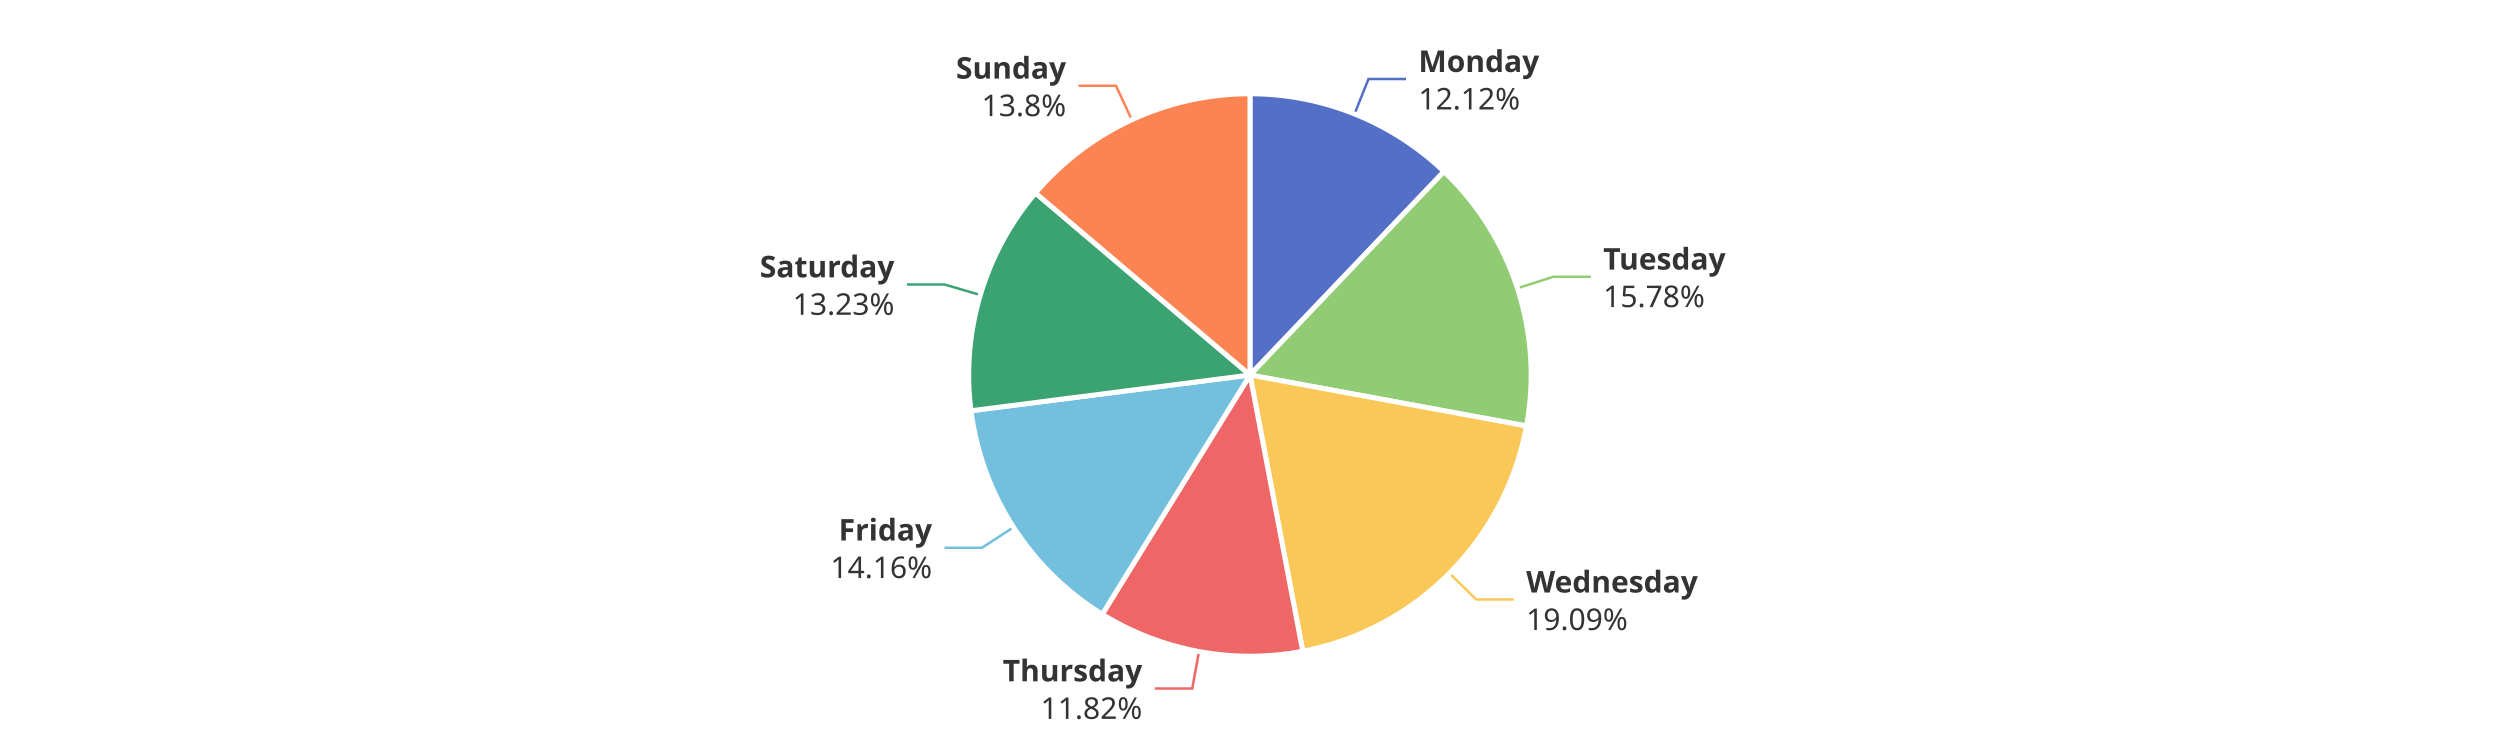
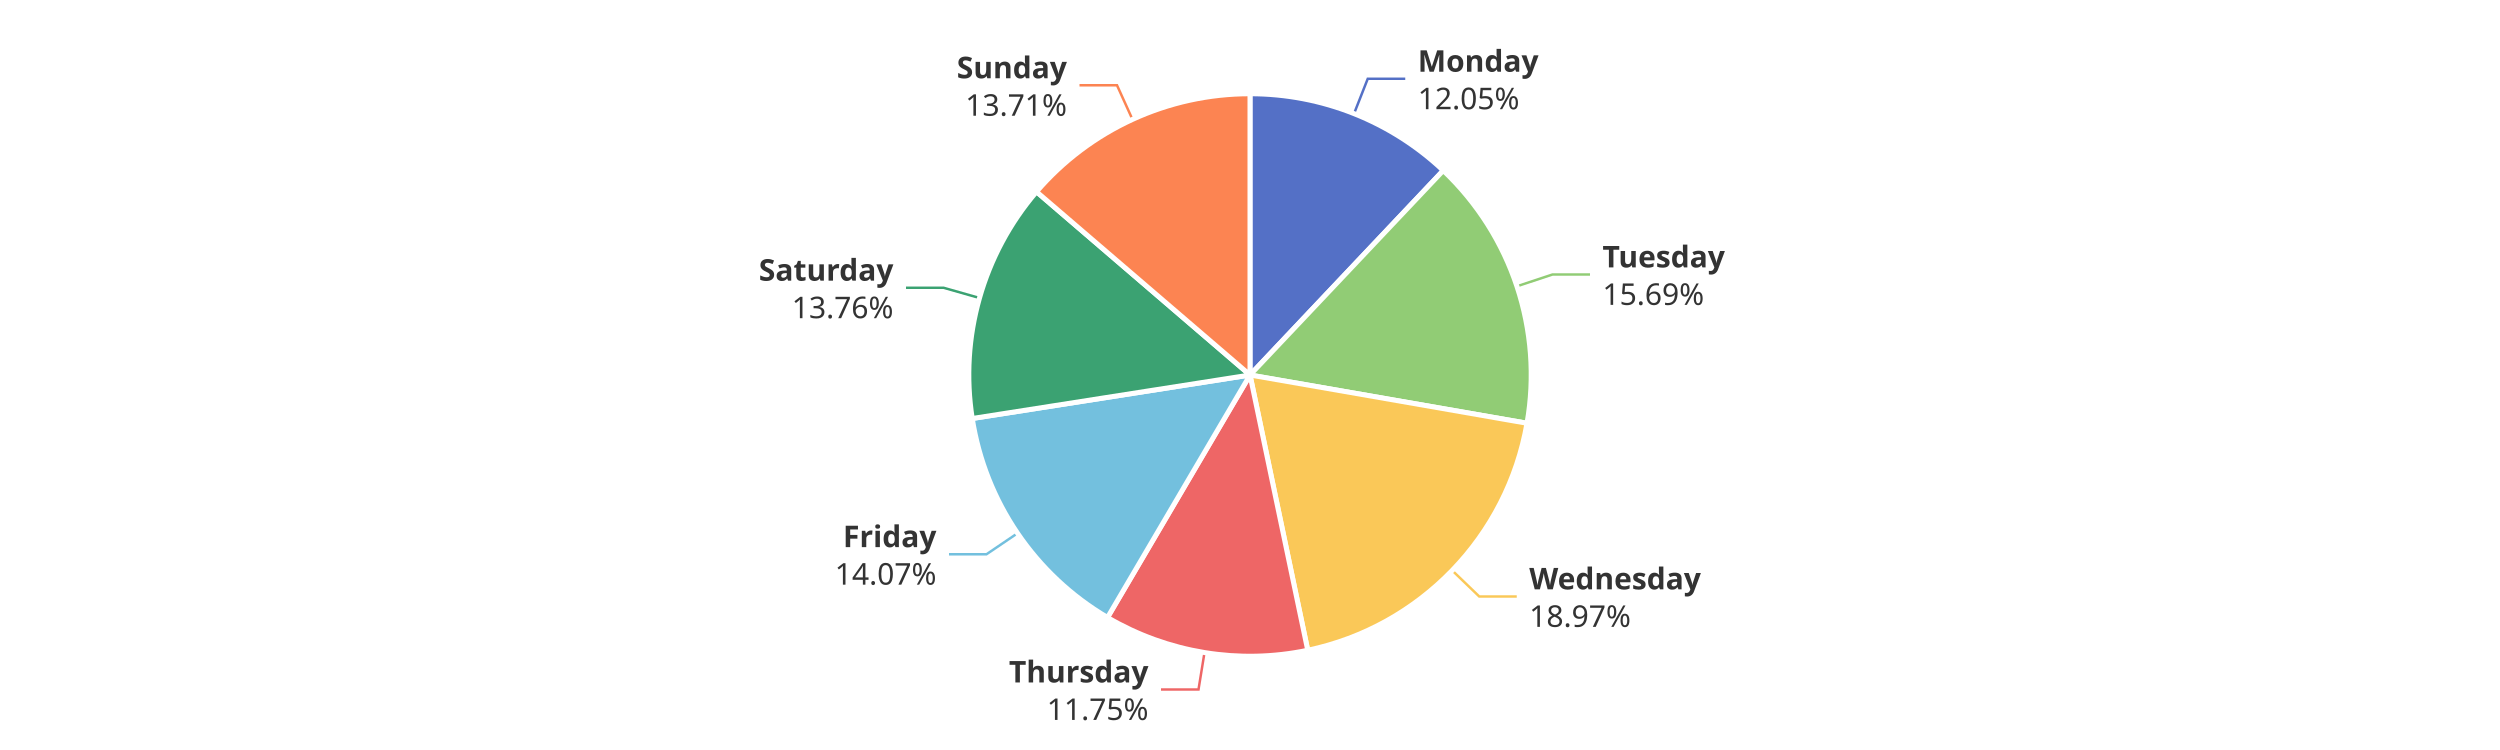
<svg xmlns="http://www.w3.org/2000/svg" width="1000" height="300" version="1.1" baseProfile="full" viewBox="0 0 1000 300">
  <rect width="1000" height="300" x="0" y="0" id="0" fill="#ffffff" />
-   <polyline points="541.8 45.6 547.4 31.6 562.4 31.6" fill="none" stroke="#5470c6" />
-   <polyline points="607 115.3 621.3 110.7 636.3 110.7" fill="none" stroke="#91cc75" />
-   <polyline points="579.8 229.3 590.5 239.8 605.5 239.8" fill="none" stroke="#fac858" />
-   <polyline points="479.6 260.6 476.9 275.4 461.9 275.4" fill="none" stroke="#ee6666" />
-   <polyline points="405.4 210.9 392.8 219.1 377.8 219.1" fill="none" stroke="#73c0de" />
-   <polyline points="392.1 118 377.8 113.8 362.8 113.8" fill="none" stroke="#3ba272" />
-   <polyline points="452.7 47.9 446.4 34.3 431.4 34.3" fill="none" stroke="#fc8452" />
-   <path d="M500 37.5A112.5 112.5 0 0 1 577.6 68.6L500 150Z" fill="#5470c6" stroke="#fff" stroke-width="2" stroke-linejoin="round" />
-   <path d="M577.6 68.6A112.5 112.5 0 0 1 610.6 170.4L500 150Z" fill="#91cc75" stroke="#fff" stroke-width="2" stroke-linejoin="round" />
-   <path d="M610.6 170.4A112.5 112.5 0 0 1 521.1 260.5L500 150Z" fill="#fac858" stroke="#fff" stroke-width="2" stroke-linejoin="round" />
-   <path d="M521.1 260.5A112.5 112.5 0 0 1 440.9 245.7L500 150Z" fill="#ee6666" stroke="#fff" stroke-width="2" stroke-linejoin="round" />
-   <path d="M440.9 245.7A112.5 112.5 0 0 1 388.4 164.3L500 150Z" fill="#73c0de" stroke="#fff" stroke-width="2" stroke-linejoin="round" />
-   <path d="M388.4 164.3A112.5 112.5 0 0 1 414.2 77.2L500 150Z" fill="#3ba272" stroke="#fff" stroke-width="2" stroke-linejoin="round" />
-   <path d="M414.2 77.2A112.5 112.5 0 0 1 500 37.5L500 150Z" fill="#fc8452" stroke="#fff" stroke-width="2" stroke-linejoin="round" />
-   <path d="M0 -15l42.8 0l0 30l-42.8 0Z" transform="translate(567.3825 31.6313)" fill="none" />
-   <text dominant-baseline="central" text-anchor="start" style="font-size:12px;font-family:sans-serif;font-weight:bold;" y="-7.5" transform="translate(567.3825 31.6313)" fill="#333" stroke="rgb(255,255,255)" stroke-width="2" paint-order="stroke" stroke-miterlimit="2">Monday</text>
-   <text dominant-baseline="central" text-anchor="start" style="font-size:12px;font-family:sans-serif;" y="7.5" transform="translate(567.3825 31.6313)" fill="#333" stroke="rgb(255,255,255)" stroke-width="2" paint-order="stroke" stroke-miterlimit="2">12.12%</text>
-   <path d="M0 -15l46.2 0l0 30l-46.2 0Z" transform="translate(641.2844 110.6765)" fill="none" />
-   <text dominant-baseline="central" text-anchor="start" style="font-size:12px;font-family:sans-serif;font-weight:bold;" y="-7.5" transform="translate(641.2844 110.6765)" fill="#333" stroke="rgb(255,255,255)" stroke-width="2" paint-order="stroke" stroke-miterlimit="2">Tuesday</text>
-   <text dominant-baseline="central" text-anchor="start" style="font-size:12px;font-family:sans-serif;" y="7.5" transform="translate(641.2844 110.6765)" fill="#333" stroke="rgb(255,255,255)" stroke-width="2" paint-order="stroke" stroke-miterlimit="2">15.78%</text>
-   <path d="M0 -15l63.6 0l0 30l-63.6 0Z" transform="translate(610.4671 239.844)" fill="none" />
-   <text dominant-baseline="central" text-anchor="start" style="font-size:12px;font-family:sans-serif;font-weight:bold;" y="-7.5" transform="translate(610.4671 239.844)" fill="#333" stroke="rgb(255,255,255)" stroke-width="2" paint-order="stroke" stroke-miterlimit="2">Wednesday</text>
-   <text dominant-baseline="central" text-anchor="start" style="font-size:12px;font-family:sans-serif;" y="7.5" transform="translate(610.4671 239.844)" fill="#333" stroke="rgb(255,255,255)" stroke-width="2" paint-order="stroke" stroke-miterlimit="2">19.09%</text>
-   <path d="M-50.2 -15l50.2 0l0 30l-50.2 0Z" transform="translate(456.8963 275.3893)" fill="none" />
-   <text dominant-baseline="central" text-anchor="end" style="font-size:12px;font-family:sans-serif;font-weight:bold;" y="-7.5" transform="translate(456.8963 275.3893)" fill="#333" stroke="rgb(255,255,255)" stroke-width="2" paint-order="stroke" stroke-miterlimit="2">Thursday</text>
-   <text dominant-baseline="central" text-anchor="end" style="font-size:12px;font-family:sans-serif;" y="7.5" transform="translate(456.8963 275.3893)" fill="#333" stroke="rgb(255,255,255)" stroke-width="2" paint-order="stroke" stroke-miterlimit="2">11.82%</text>
-   <path d="M-40.9 -15l40.9 0l0 30l-40.9 0Z" transform="translate(372.8229 219.0603)" fill="none" />
-   <text dominant-baseline="central" text-anchor="end" style="font-size:12px;font-family:sans-serif;font-weight:bold;" y="-7.5" transform="translate(372.8229 219.0603)" fill="#333" stroke="rgb(255,255,255)" stroke-width="2" paint-order="stroke" stroke-miterlimit="2">Friday</text>
-   <text dominant-baseline="central" text-anchor="end" style="font-size:12px;font-family:sans-serif;" y="7.5" transform="translate(372.8229 219.0603)" fill="#333" stroke="rgb(255,255,255)" stroke-width="2" paint-order="stroke" stroke-miterlimit="2">14.16%</text>
-   <path d="M-48.2 -15l48.2 0l0 30l-48.2 0Z" transform="translate(357.7543 113.7752)" fill="none" />
-   <text dominant-baseline="central" text-anchor="end" style="font-size:12px;font-family:sans-serif;font-weight:bold;" y="-7.5" transform="translate(357.7543 113.7752)" fill="#333" stroke="rgb(255,255,255)" stroke-width="2" paint-order="stroke" stroke-miterlimit="2">Saturday</text>
-   <text dominant-baseline="central" text-anchor="end" style="font-size:12px;font-family:sans-serif;" y="7.5" transform="translate(357.7543 113.7752)" fill="#333" stroke="rgb(255,255,255)" stroke-width="2" paint-order="stroke" stroke-miterlimit="2">13.23%</text>
-   <path d="M-40.9 -15l40.9 0l0 30l-40.9 0Z" transform="translate(426.4391 34.2957)" fill="none" />
-   <text dominant-baseline="central" text-anchor="end" style="font-size:12px;font-family:sans-serif;font-weight:bold;" y="-7.5" transform="translate(426.4391 34.2957)" fill="#333" stroke="rgb(255,255,255)" stroke-width="2" paint-order="stroke" stroke-miterlimit="2">Sunday</text>
-   <text dominant-baseline="central" text-anchor="end" style="font-size:12px;font-family:sans-serif;" y="7.5" transform="translate(426.4391 34.2957)" fill="#333" stroke="rgb(255,255,255)" stroke-width="2" paint-order="stroke" stroke-miterlimit="2">13.8%</text>
+   <polyline points="541.6 45.5 547.1 31.5 562.1 31.5" fill="none" stroke="#5470c6" />
+   <polyline points="606.8 114.5 621 109.8 636 109.8" fill="none" stroke="#91cc75" />
+   <polyline points="580.9 228.2 591.7 238.6 606.7 238.6" fill="none" stroke="#fac858" />
+   <polyline points="481.8 261 479.4 275.8 464.4 275.8" fill="none" stroke="#ee6666" />
+   <polyline points="407 213.3 394.6 221.7 379.6 221.7" fill="none" stroke="#73c0de" />
+   <polyline points="391.8 119.2 377.4 115.1 362.4 115.1" fill="none" stroke="#3ba272" />
+   <polyline points="453 47.8 446.8 34.1 431.8 34.1" fill="none" stroke="#fc8452" />
+   <path d="M500 37.5A112.5 112.5 0 0 1 577.3 68.2L500 150Z" fill="#5470c6" stroke="#fff" stroke-width="2" stroke-linejoin="round" />
+   <path d="M577.3 68.2A112.5 112.5 0 0 1 610.8 169.3L500 150Z" fill="#91cc75" stroke="#fff" stroke-width="2" stroke-linejoin="round" />
+   <path d="M610.8 169.3A112.5 112.5 0 0 1 523.1 260.1L500 150Z" fill="#fac858" stroke="#fff" stroke-width="2" stroke-linejoin="round" />
+   <path d="M523.1 260.1A112.5 112.5 0 0 1 443 247L500 150Z" fill="#ee6666" stroke="#fff" stroke-width="2" stroke-linejoin="round" />
+   <path d="M443 247A112.5 112.5 0 0 1 388.9 167.4L500 150Z" fill="#73c0de" stroke="#fff" stroke-width="2" stroke-linejoin="round" />
+   <path d="M388.9 167.4A112.5 112.5 0 0 1 414.6 76.7L500 150Z" fill="#3ba272" stroke="#fff" stroke-width="2" stroke-linejoin="round" />
+   <path d="M414.6 76.7A112.5 112.5 0 0 1 500 37.5L500 150Z" fill="#fc8452" stroke="#fff" stroke-width="2" stroke-linejoin="round" />
+   <path d="M0 -15l42.8 0l0 30l-42.8 0Z" transform="translate(567.122 31.5274)" fill="none" />
+   <text dominant-baseline="central" text-anchor="start" style="font-size:12px;font-family:sans-serif;font-weight:bold;" y="-7.5" transform="translate(567.122 31.5274)" fill="#333" stroke="rgb(255,255,255)" stroke-width="2" paint-order="stroke" stroke-miterlimit="2">Monday</text>
+   <text dominant-baseline="central" text-anchor="start" style="font-size:12px;font-family:sans-serif;" y="7.5" transform="translate(567.122 31.5274)" fill="#333" stroke="rgb(255,255,255)" stroke-width="2" paint-order="stroke" stroke-miterlimit="2">12.05%</text>
+   <path d="M0 -15l46.2 0l0 30l-46.2 0Z" transform="translate(640.9971 109.8012)" fill="none" />
+   <text dominant-baseline="central" text-anchor="start" style="font-size:12px;font-family:sans-serif;font-weight:bold;" y="-7.5" transform="translate(640.9971 109.8012)" fill="#333" stroke="rgb(255,255,255)" stroke-width="2" paint-order="stroke" stroke-miterlimit="2">Tuesday</text>
+   <text dominant-baseline="central" text-anchor="start" style="font-size:12px;font-family:sans-serif;" y="7.5" transform="translate(640.9971 109.8012)" fill="#333" stroke="rgb(255,255,255)" stroke-width="2" paint-order="stroke" stroke-miterlimit="2">15.69%</text>
+   <path d="M0 -15l63.6 0l0 30l-63.6 0Z" transform="translate(611.7004 238.5849)" fill="none" />
+   <text dominant-baseline="central" text-anchor="start" style="font-size:12px;font-family:sans-serif;font-weight:bold;" y="-7.5" transform="translate(611.7004 238.5849)" fill="#333" stroke="rgb(255,255,255)" stroke-width="2" paint-order="stroke" stroke-miterlimit="2">Wednesday</text>
+   <text dominant-baseline="central" text-anchor="start" style="font-size:12px;font-family:sans-serif;" y="7.5" transform="translate(611.7004 238.5849)" fill="#333" stroke="rgb(255,255,255)" stroke-width="2" paint-order="stroke" stroke-miterlimit="2">18.97%</text>
+   <path d="M-50.2 -15l50.2 0l0 30l-50.2 0Z" transform="translate(459.3823 275.8219)" fill="none" />
+   <text dominant-baseline="central" text-anchor="end" style="font-size:12px;font-family:sans-serif;font-weight:bold;" y="-7.5" transform="translate(459.3823 275.8219)" fill="#333" stroke="rgb(255,255,255)" stroke-width="2" paint-order="stroke" stroke-miterlimit="2">Thursday</text>
+   <text dominant-baseline="central" text-anchor="end" style="font-size:12px;font-family:sans-serif;" y="7.5" transform="translate(459.3823 275.8219)" fill="#333" stroke="rgb(255,255,255)" stroke-width="2" paint-order="stroke" stroke-miterlimit="2">11.75%</text>
+   <path d="M-40.9 -15l40.9 0l0 30l-40.9 0Z" transform="translate(374.5697 221.6988)" fill="none" />
+   <text dominant-baseline="central" text-anchor="end" style="font-size:12px;font-family:sans-serif;font-weight:bold;" y="-7.5" transform="translate(374.5697 221.6988)" fill="#333" stroke="rgb(255,255,255)" stroke-width="2" paint-order="stroke" stroke-miterlimit="2">Friday</text>
+   <text dominant-baseline="central" text-anchor="end" style="font-size:12px;font-family:sans-serif;" y="7.5" transform="translate(374.5697 221.6988)" fill="#333" stroke="rgb(255,255,255)" stroke-width="2" paint-order="stroke" stroke-miterlimit="2">14.07%</text>
+   <path d="M-48.2 -15l48.2 0l0 30l-48.2 0Z" transform="translate(357.3634 115.1216)" fill="none" />
+   <text dominant-baseline="central" text-anchor="end" style="font-size:12px;font-family:sans-serif;font-weight:bold;" y="-7.5" transform="translate(357.3634 115.1216)" fill="#333" stroke="rgb(255,255,255)" stroke-width="2" paint-order="stroke" stroke-miterlimit="2">Saturday</text>
+   <text dominant-baseline="central" text-anchor="end" style="font-size:12px;font-family:sans-serif;" y="7.5" transform="translate(357.3634 115.1216)" fill="#333" stroke="rgb(255,255,255)" stroke-width="2" paint-order="stroke" stroke-miterlimit="2">13.76%</text>
+   <path d="M-40.9 -15l40.9 0l0 30l-40.9 0Z" transform="translate(426.7664 34.1448)" fill="none" />
+   <text dominant-baseline="central" text-anchor="end" style="font-size:12px;font-family:sans-serif;font-weight:bold;" y="-7.5" transform="translate(426.7664 34.1448)" fill="#333" stroke="rgb(255,255,255)" stroke-width="2" paint-order="stroke" stroke-miterlimit="2">Sunday</text>
+   <text dominant-baseline="central" text-anchor="end" style="font-size:12px;font-family:sans-serif;" y="7.5" transform="translate(426.7664 34.1448)" fill="#333" stroke="rgb(255,255,255)" stroke-width="2" paint-order="stroke" stroke-miterlimit="2">13.71%</text>
</svg>
